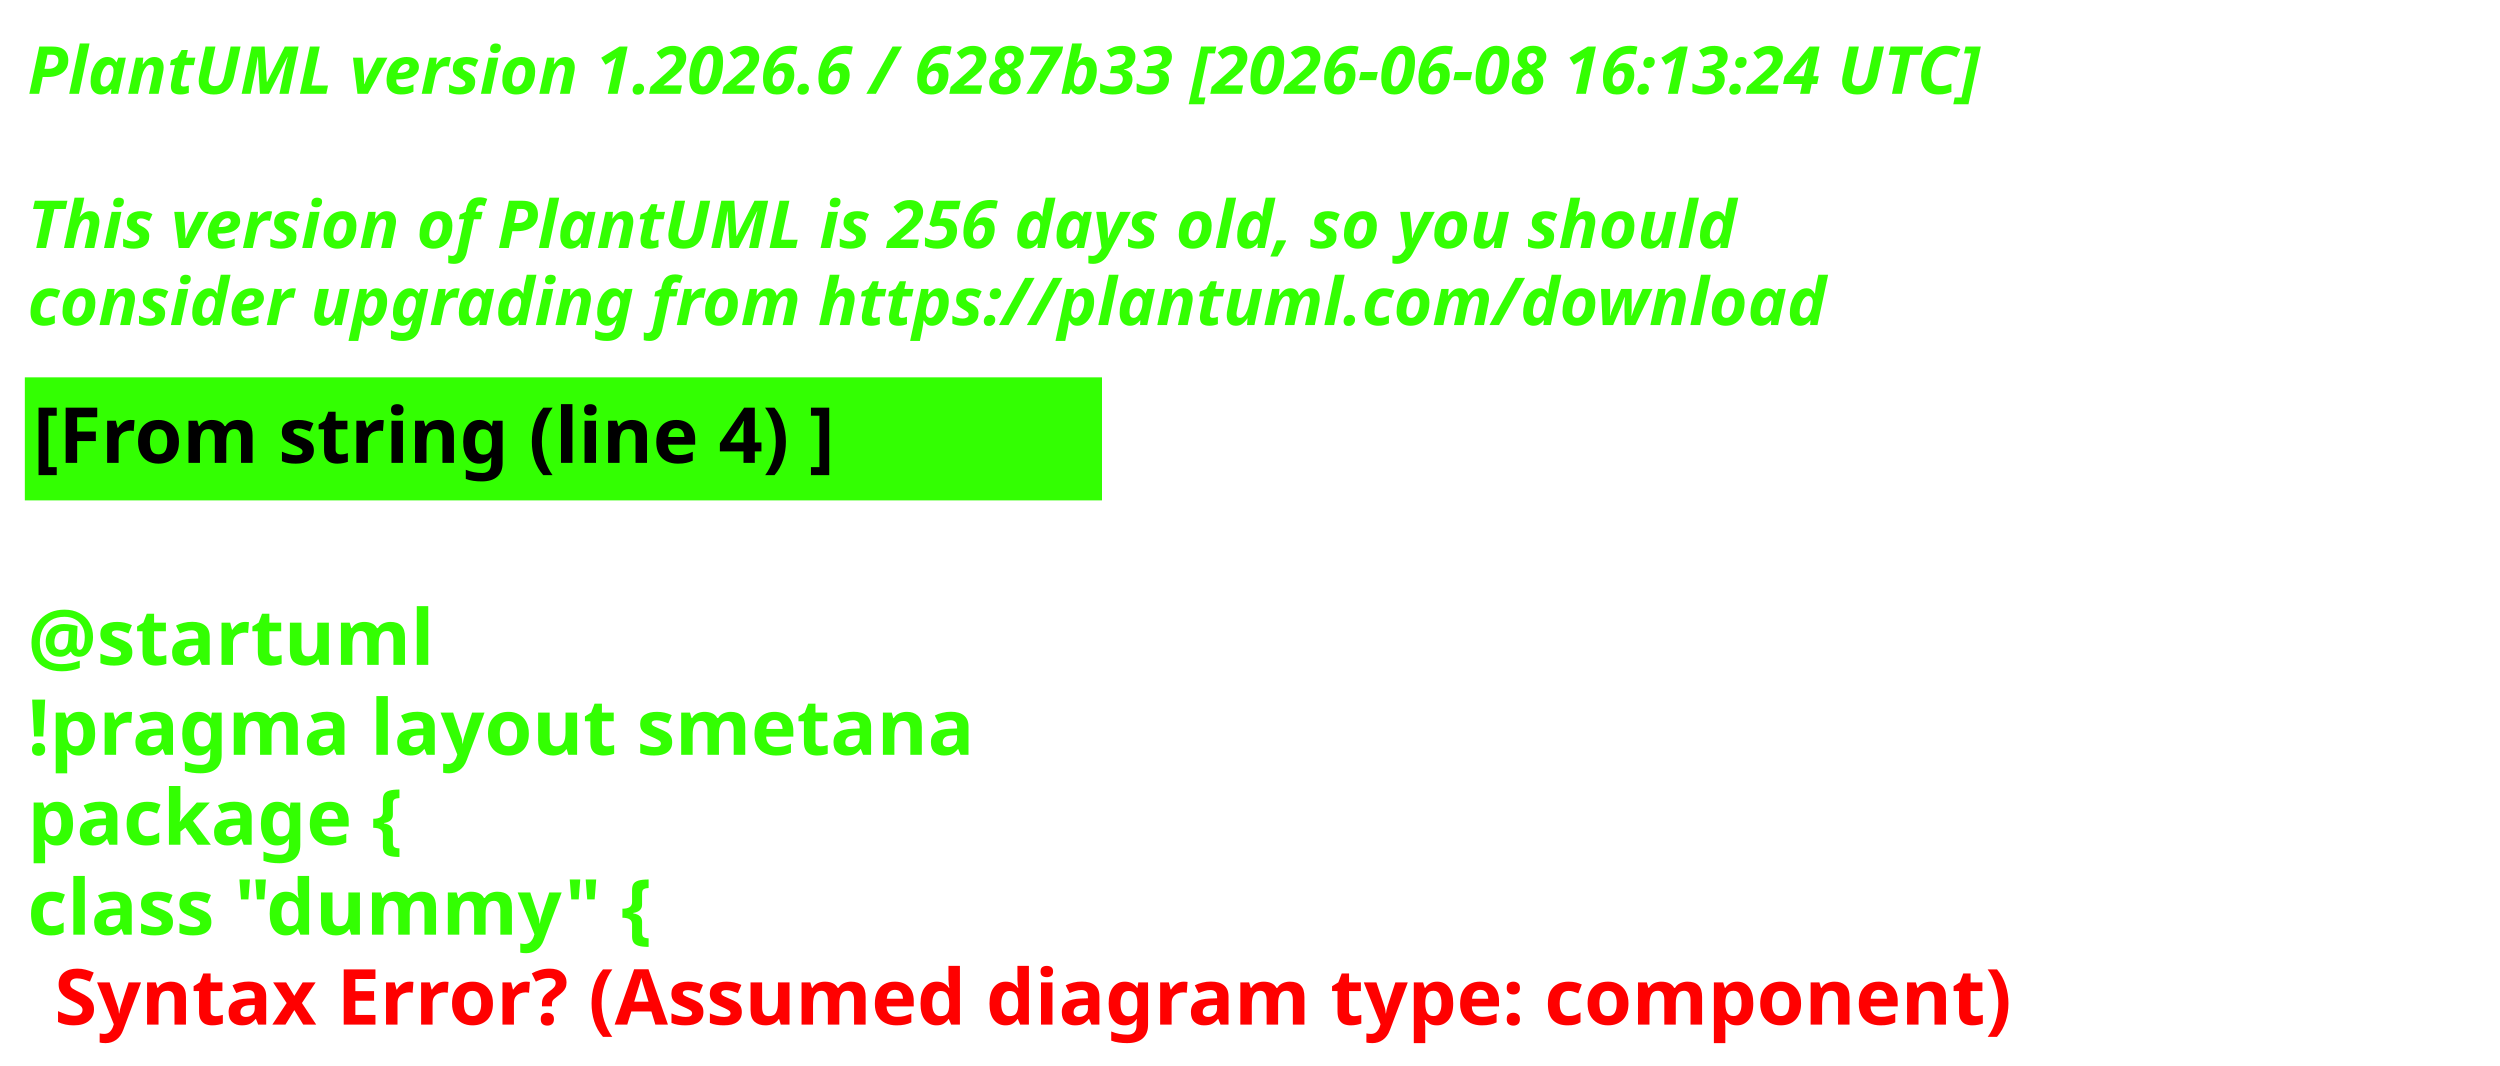
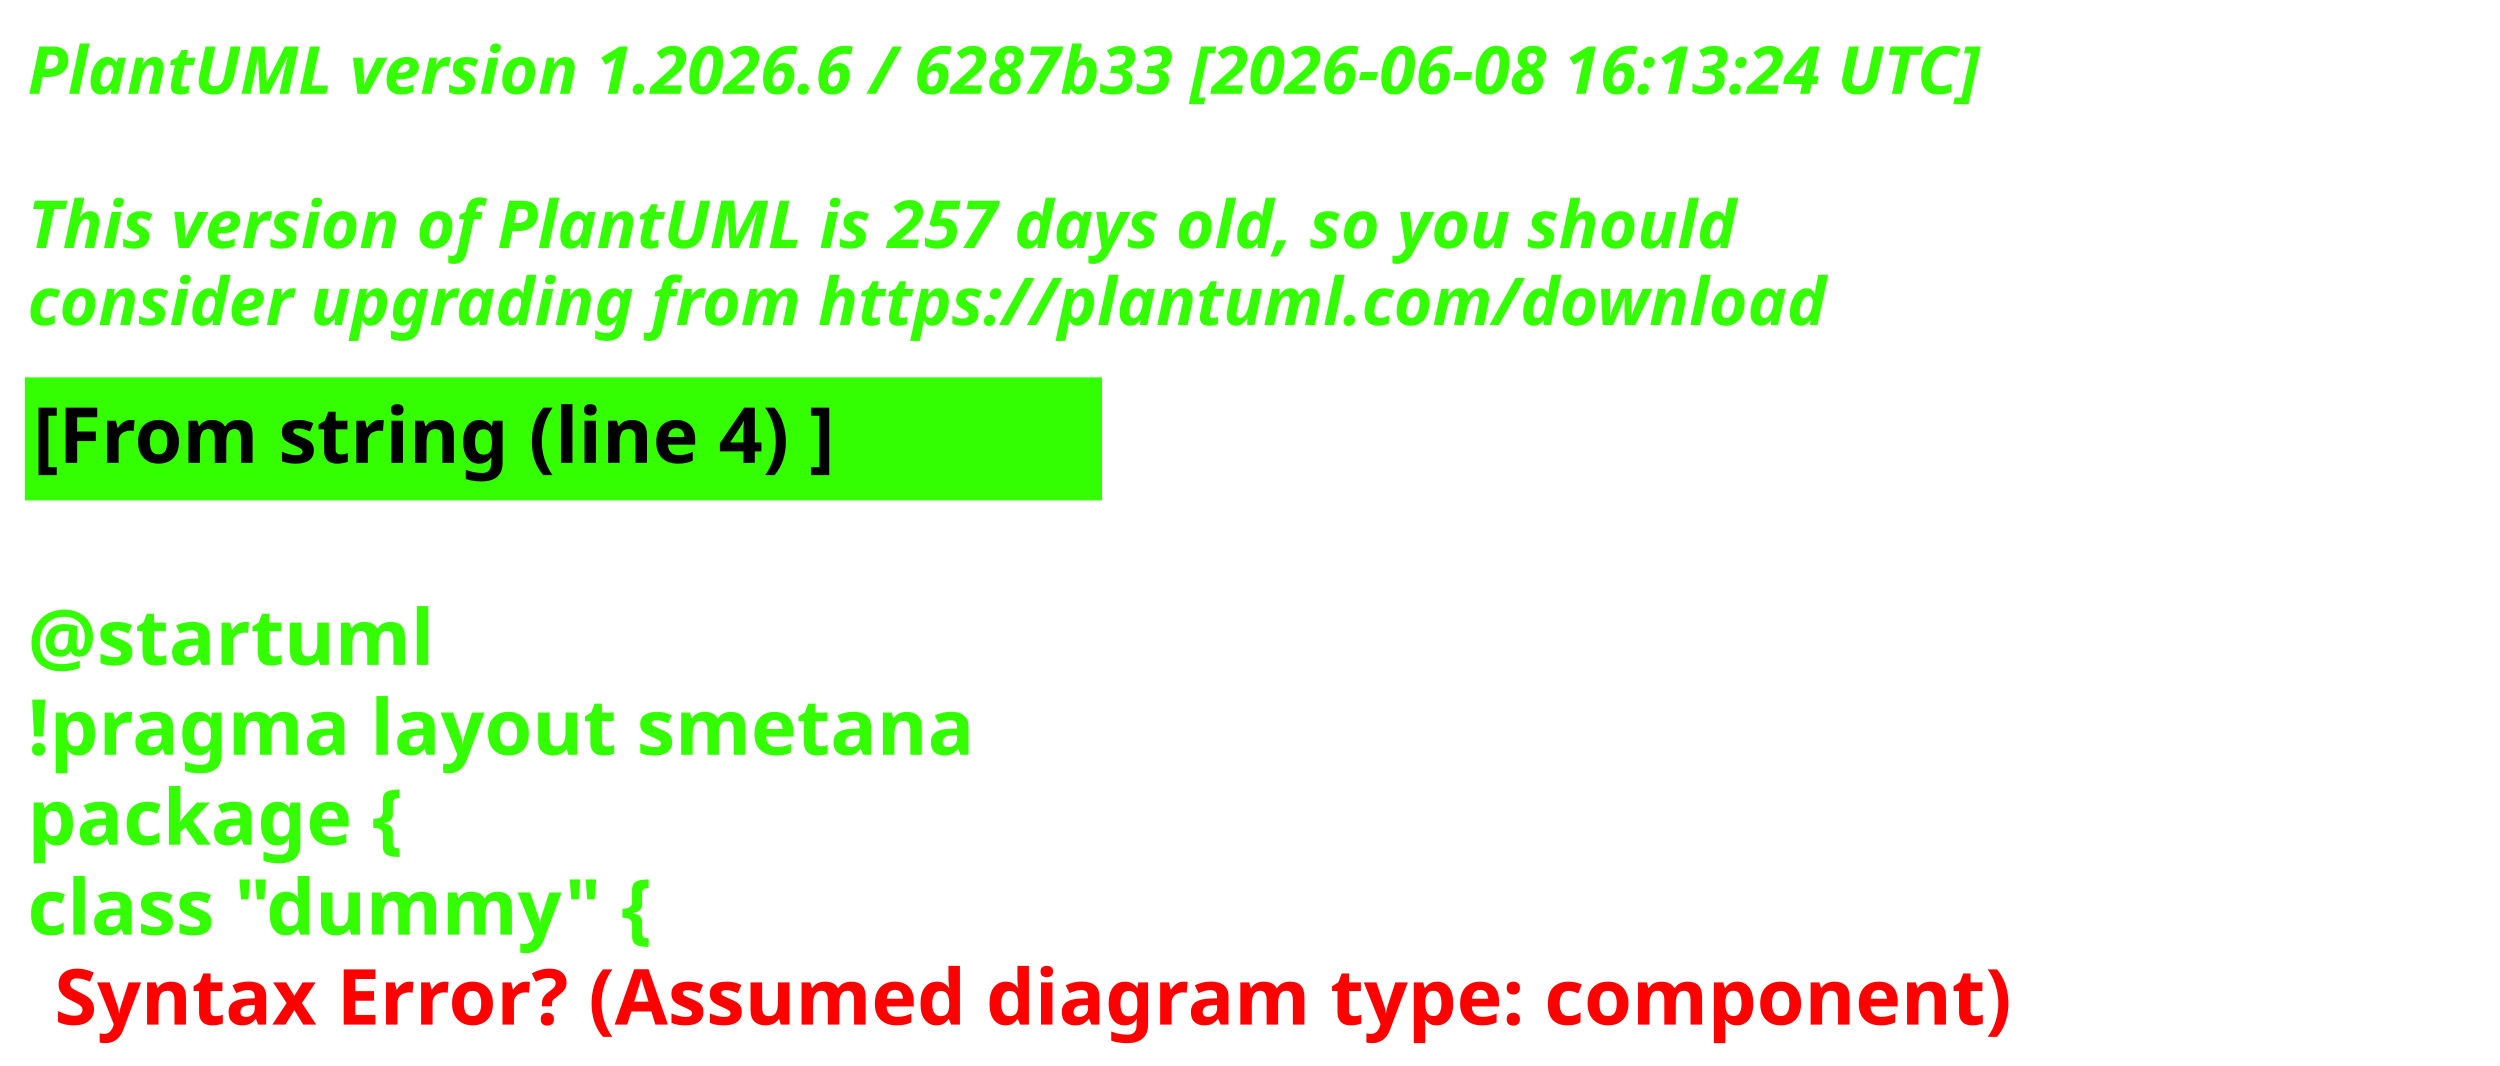
<svg xmlns="http://www.w3.org/2000/svg" contentStyleType="text/css" height="193px" preserveAspectRatio="none" style="width:453px;height:193px;background:#000000;" version="1.1" viewBox="0 0 453 193" width="453px" zoomAndPan="magnify">
  <defs />
  <g>
    <text fill="#33FF02" font-family="sans-serif" font-size="12" font-style="italic" font-weight="700" lengthAdjust="spacing" textLength="440.227" x="5" y="17">PlantUML version 1.2026.6 / 6287b33 [2026-06-08 16:13:24 UTC]</text>
    <text fill="#33FF02" font-family="sans-serif" font-size="12" font-style="italic" font-weight="700" lengthAdjust="spacing" textLength="4.178" x="5" y="30.969"> </text>
-     <text fill="#33FF02" font-family="sans-serif" font-size="12" font-style="italic" font-weight="700" lengthAdjust="spacing" textLength="376.4" x="5" y="44.938">This version of PlantUML is 256 days old, so you should</text>
+     <text fill="#33FF02" font-family="sans-serif" font-size="12" font-style="italic" font-weight="700" lengthAdjust="spacing" textLength="376.4" x="5" y="44.938">This version of PlantUML is 257 days old, so you should</text>
    <text fill="#33FF02" font-family="sans-serif" font-size="12" font-style="italic" font-weight="700" lengthAdjust="spacing" textLength="383.66" x="5" y="58.906">consider upgrading from https://plantuml.com/download</text>
    <rect fill="#33FF02" height="21.297" style="stroke:#33FF02;stroke-width:1;" width="194.182" x="5" y="68.875" />
    <text fill="#000000" font-family="sans-serif" font-size="14" font-weight="700" lengthAdjust="spacing" textLength="171.281" x="6" y="83.875">[From string (line 4) ]</text>
    <text fill="#33FF02" font-family="sans-serif" font-size="14" font-weight="700" lengthAdjust="spacing" textLength="4.874" x="5" y="104.172"> </text>
    <text fill="#33FF02" font-family="sans-serif" font-size="14" font-weight="700" lengthAdjust="spacing" textLength="81.423" x="5" y="120.469">@startuml</text>
    <text fill="#33FF02" font-family="sans-serif" font-size="14" font-weight="700" lengthAdjust="spacing" textLength="194.182" x="5" y="136.766">!pragma layout smetana</text>
    <text fill="#33FF02" font-family="sans-serif" font-size="14" font-weight="700" lengthAdjust="spacing" textLength="85.757" x="5" y="153.062">package  {</text>
    <text fill="#33FF02" font-family="sans-serif" font-size="14" font-weight="700" lengthAdjust="spacing" text-decoration="wavy underline" textLength="131.804" x="5" y="169.359">class "dummy" {</text>
    <text fill="#FF0000" font-family="sans-serif" font-size="14" font-weight="700" lengthAdjust="spacing" textLength="405.528" x="9.874" y="185.656">Syntax Error? (Assumed diagram type: component)</text>
  </g>
</svg>
